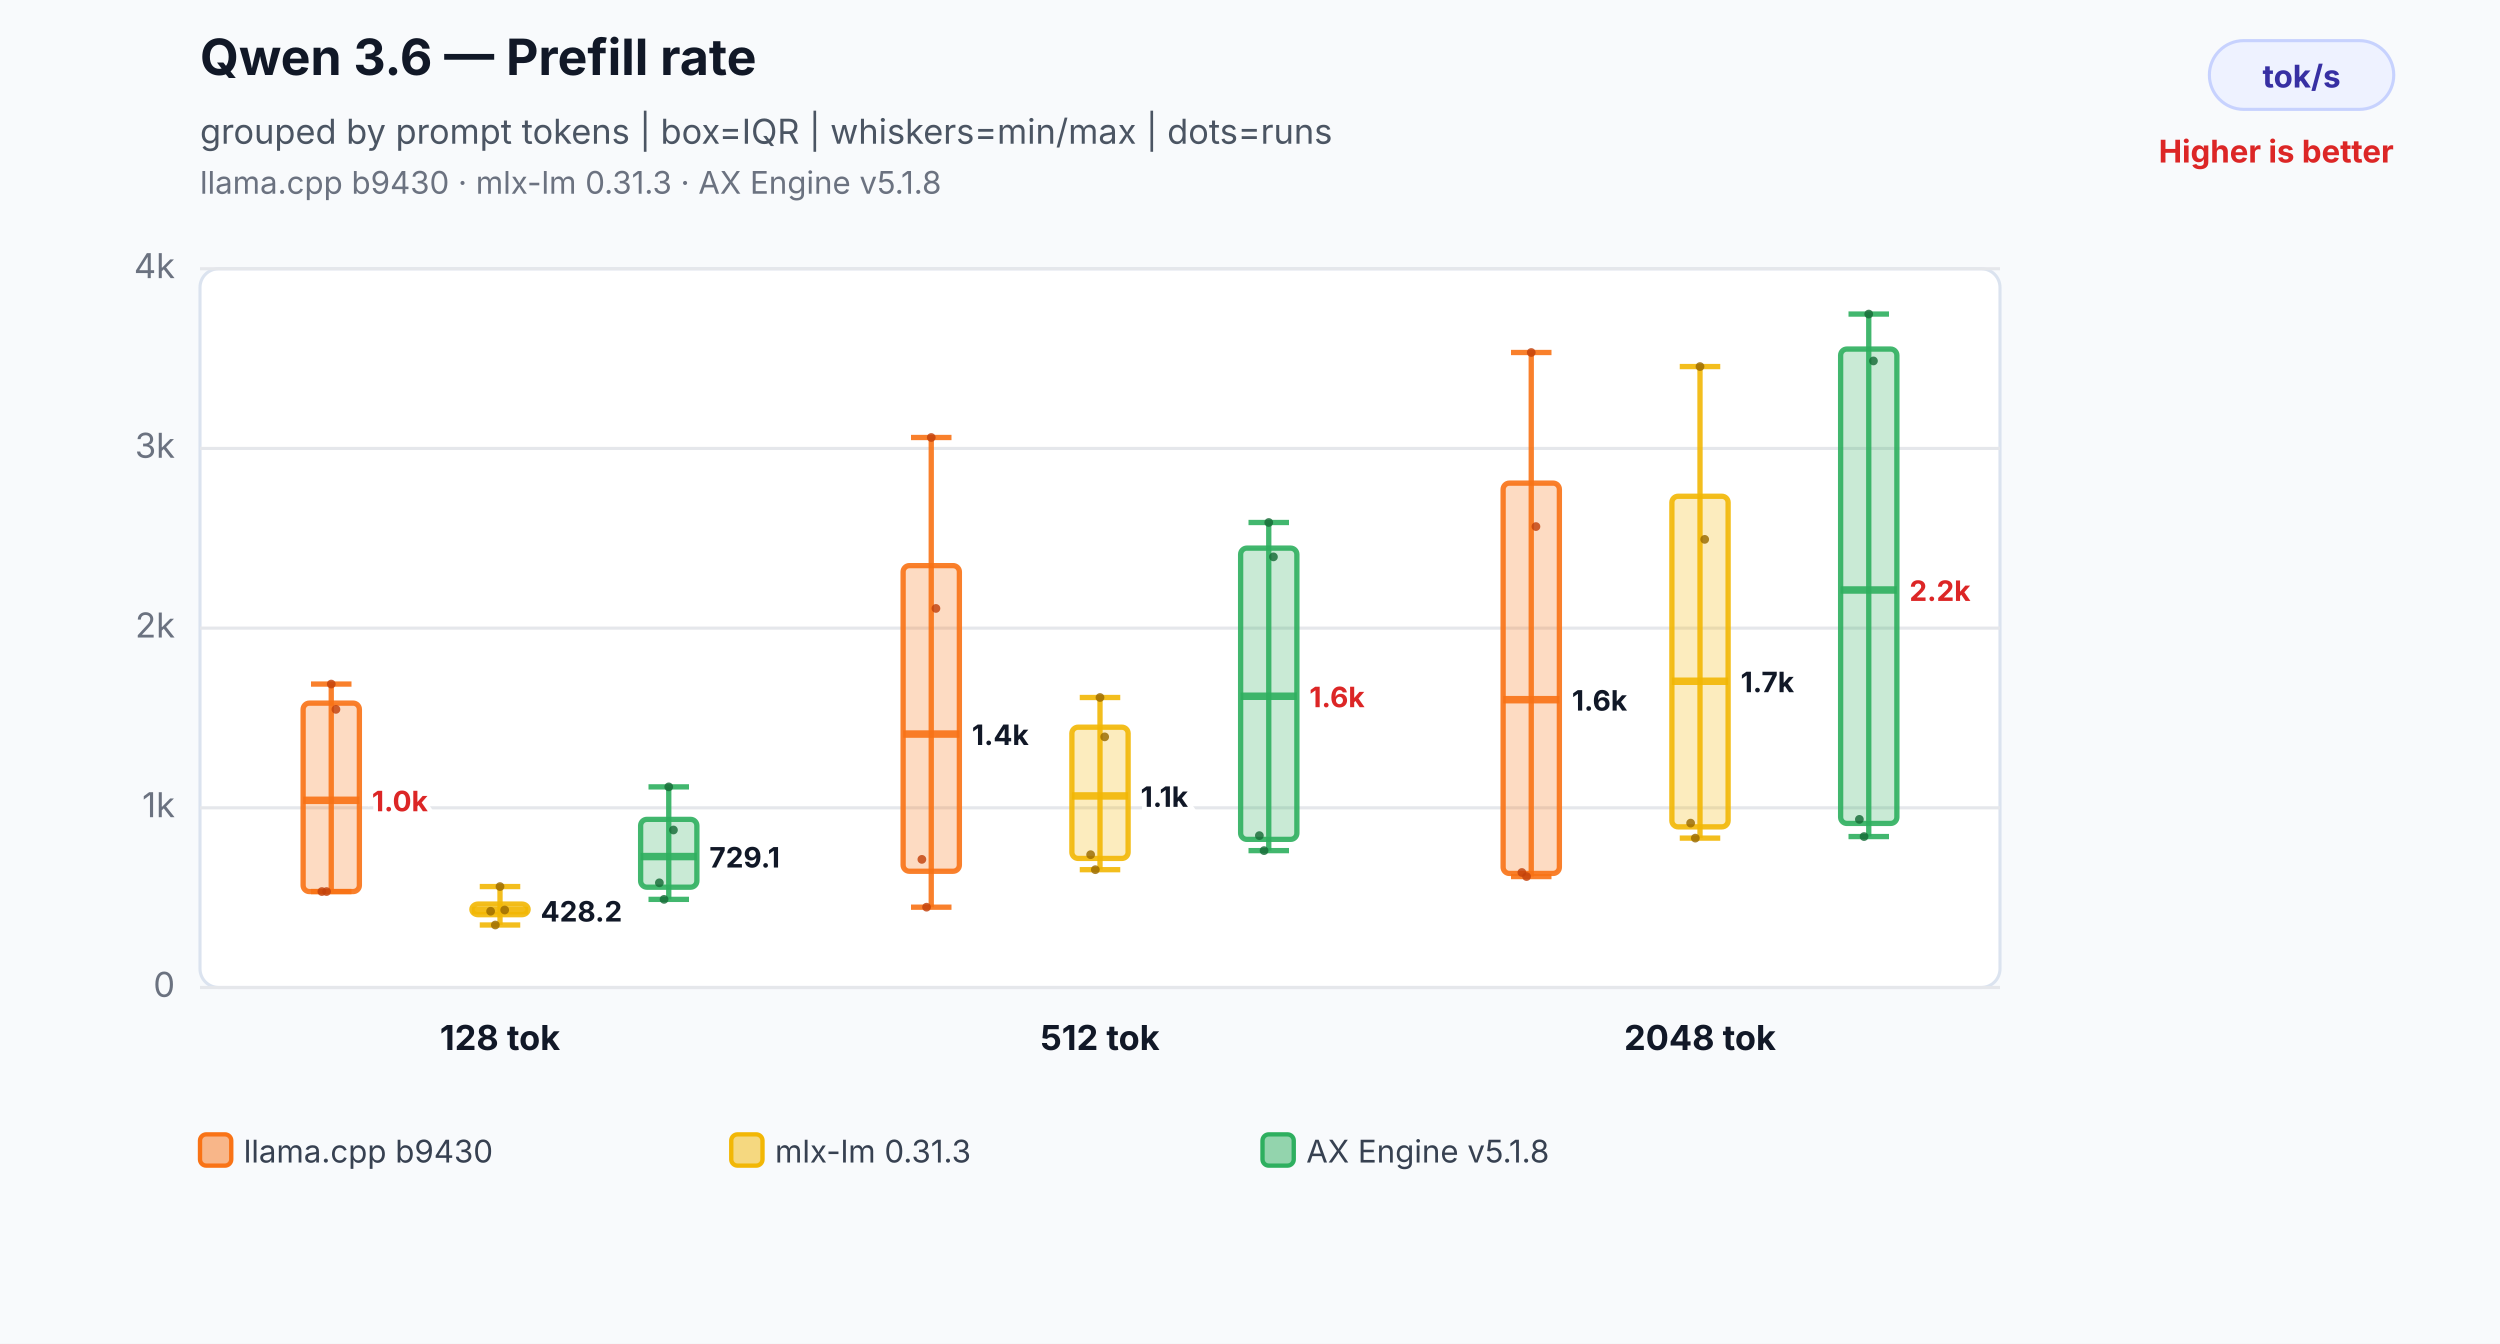
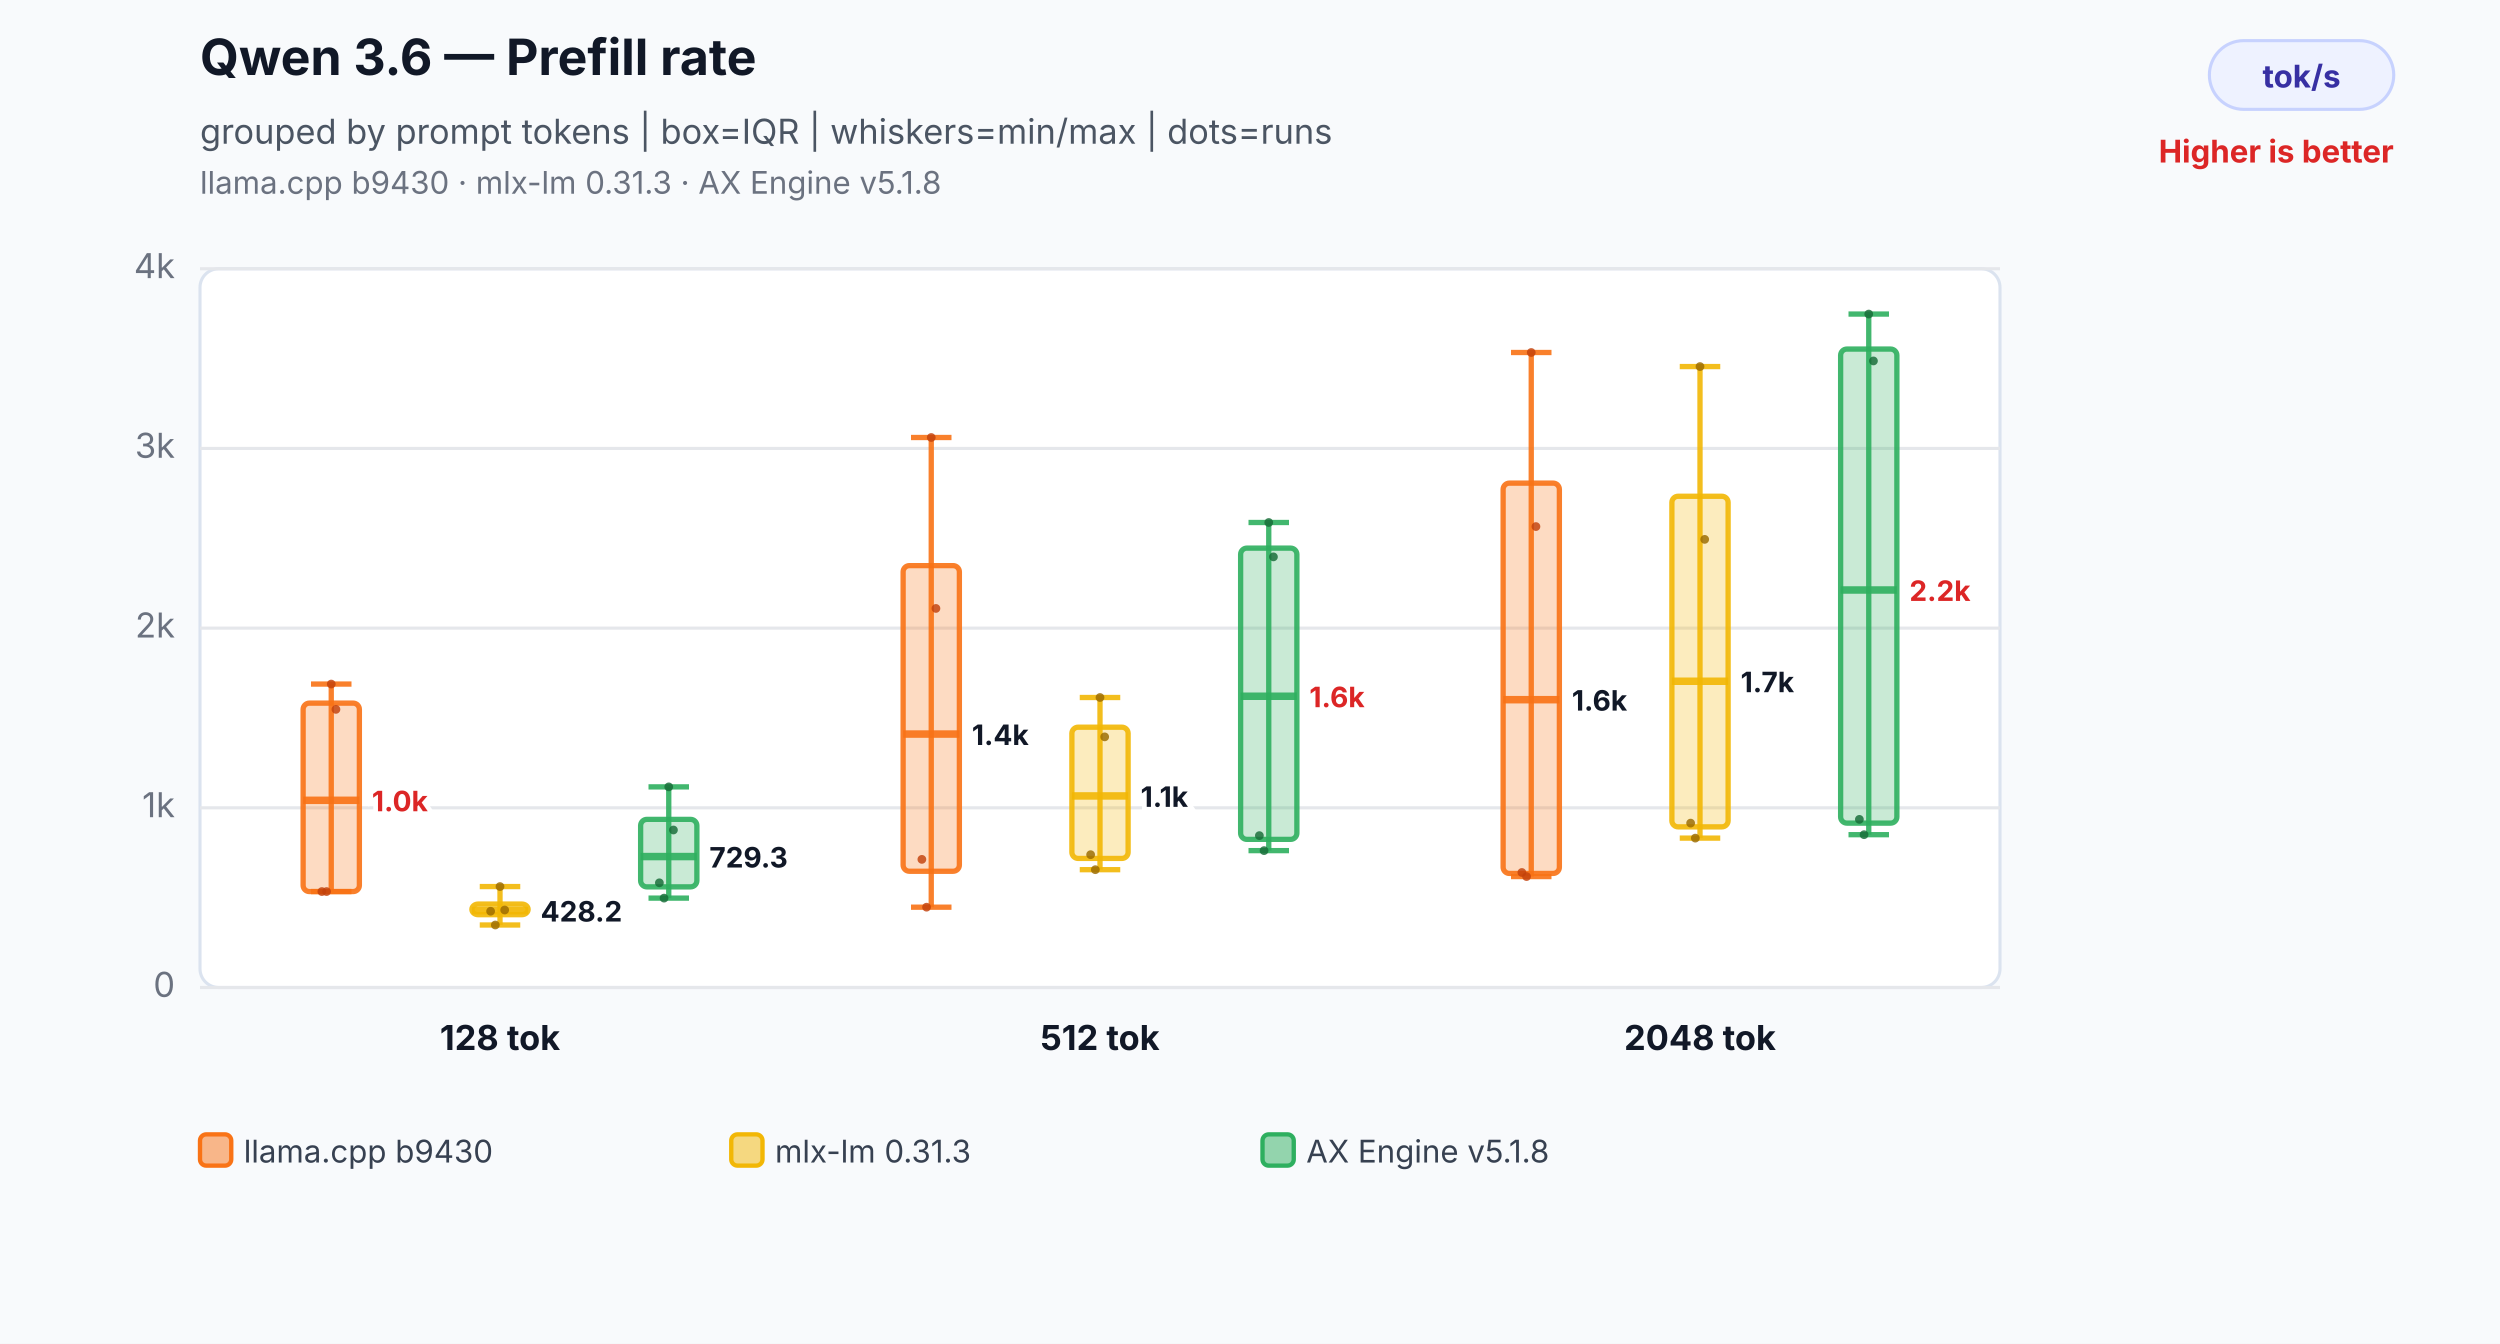
<svg xmlns="http://www.w3.org/2000/svg" width="800" height="430" viewBox="0 0 800 430" role="img" aria-labelledby="title desc">
  <rect width="800" height="430" fill="#f8fafc" />
  <text x="64" y="24" font-family="Inter,Segoe UI,Arial,sans-serif" font-size="16" font-weight="700" fill="#111827">Qwen 3.6 — Prefill rate</text>
  <text x="64" y="46" font-family="Inter,Segoe UI,Arial,sans-serif" font-size="11" fill="#4b5563">grouped by prompt tokens | box=IQR | whiskers=min/max | dots=runs</text>
  <text x="64" y="62" font-family="Inter,Segoe UI,Arial,sans-serif" font-size="10" fill="#6b7280">llama.cpp b9430 · mlx-lm 0.31.3 · AX Engine v5.1.8</text>
  <rect x="707" y="13" width="59" height="22" rx="11" fill="#eef2ff" stroke="#c7d2fe" />
  <text x="736.5" y="28" text-anchor="middle" font-family="Inter,Segoe UI,Arial,sans-serif" font-size="10" font-weight="700" fill="#3730a3">tok/s</text>
  <text x="766" y="52" text-anchor="end" font-family="Inter,Segoe UI,Arial,sans-serif" font-size="10" font-weight="700" fill="#dc2626">Higher is better</text>
  <rect x="64" y="86" width="576" height="230" rx="6" fill="#ffffff" stroke="#dbe3ef" />
  <line x1="64" y1="316.0" x2="640" y2="316.0" stroke="#e5e7eb" stroke-width="1" />
  <text x="56" y="319.0" text-anchor="end" font-family="Inter,Segoe UI,Arial,sans-serif" font-size="11" fill="#6b7280">0</text>
  <line x1="64" y1="258.5" x2="640" y2="258.5" stroke="#e5e7eb" stroke-width="1" />
  <text x="56" y="261.5" text-anchor="end" font-family="Inter,Segoe UI,Arial,sans-serif" font-size="11" fill="#6b7280">1k</text>
  <line x1="64" y1="201.0" x2="640" y2="201.0" stroke="#e5e7eb" stroke-width="1" />
  <text x="56" y="204.0" text-anchor="end" font-family="Inter,Segoe UI,Arial,sans-serif" font-size="11" fill="#6b7280">2k</text>
  <line x1="64" y1="143.5" x2="640" y2="143.5" stroke="#e5e7eb" stroke-width="1" />
  <text x="56" y="146.5" text-anchor="end" font-family="Inter,Segoe UI,Arial,sans-serif" font-size="11" fill="#6b7280">3k</text>
  <line x1="64" y1="86.0" x2="640" y2="86.0" stroke="#e5e7eb" stroke-width="1" />
  <text x="56" y="89.0" text-anchor="end" font-family="Inter,Segoe UI,Arial,sans-serif" font-size="11" fill="#6b7280">4k</text>
  <line x1="106" y1="218.9" x2="106" y2="285.3" stroke="#f97316" stroke-opacity="0.9" stroke-width="1.7" />
  <line x1="99.52" y1="218.9" x2="112.48" y2="218.9" stroke="#f97316" stroke-opacity="0.9" stroke-width="1.7" />
  <line x1="99.52" y1="285.3" x2="112.48" y2="285.3" stroke="#f97316" stroke-opacity="0.9" stroke-width="1.7" />
  <rect x="97" y="225.0" width="18" height="60.3" rx="2" fill="#f97316" fill-opacity="0.26" stroke="#f97316" stroke-opacity="0.9" stroke-width="1.7" />
  <line x1="97" y1="256.1" x2="115" y2="256.1" stroke="#f97316" stroke-opacity="0.9" stroke-width="2.4" />
  <text x="119" y="259.6" text-anchor="start" font-family="Inter,Segoe UI,Arial,sans-serif" font-size="9" font-weight="700" fill="#dc2626" stroke="#ffffff" stroke-width="3" paint-order="stroke">1.0k</text>
  <circle cx="103" cy="285.3" r="1.4" fill="#c2410c" fill-opacity="0.82" />
  <circle cx="104.5" cy="285.3" r="1.4" fill="#c2410c" fill-opacity="0.82" />
  <circle cx="106" cy="218.9" r="1.4" fill="#c2410c" fill-opacity="0.82" />
  <circle cx="107.5" cy="227.0" r="1.4" fill="#c2410c" fill-opacity="0.82" />
  <line x1="160" y1="283.7" x2="160" y2="296.0" stroke="#f2b705" stroke-opacity="0.9" stroke-width="1.7" />
  <line x1="153.52" y1="283.7" x2="166.48" y2="283.7" stroke="#f2b705" stroke-opacity="0.9" stroke-width="1.7" />
  <line x1="153.52" y1="296.0" x2="166.48" y2="296.0" stroke="#f2b705" stroke-opacity="0.9" stroke-width="1.7" />
  <rect x="151" y="289.3" width="18" height="3.4" rx="2" fill="#f2b705" fill-opacity="0.26" stroke="#f2b705" stroke-opacity="0.9" stroke-width="1.7" />
  <line x1="151" y1="291.4" x2="169" y2="291.4" stroke="#f2b705" stroke-opacity="0.9" stroke-width="2.4" />
  <text x="173" y="294.9" text-anchor="start" font-family="Inter,Segoe UI,Arial,sans-serif" font-size="9" font-weight="700" fill="#111827" stroke="#ffffff" stroke-width="3" paint-order="stroke">428.2</text>
  <circle cx="157" cy="291.6" r="1.4" fill="#9a6a00" fill-opacity="0.82" />
  <circle cx="158.5" cy="296.0" r="1.4" fill="#9a6a00" fill-opacity="0.82" />
  <circle cx="160" cy="283.7" r="1.4" fill="#9a6a00" fill-opacity="0.82" />
  <circle cx="161.5" cy="291.2" r="1.4" fill="#9a6a00" fill-opacity="0.82" />
-   <line x1="214" y1="251.8" x2="214" y2="287.8" stroke="#2eaf5f" stroke-opacity="0.9" stroke-width="1.7" />
+   <line x1="214" y1="251.8" x2="214" y2="287.4" stroke="#2eaf5f" stroke-opacity="0.9" stroke-width="1.7" />
  <line x1="207.52" y1="251.8" x2="220.48" y2="251.8" stroke="#2eaf5f" stroke-opacity="0.9" stroke-width="1.7" />
-   <line x1="207.52" y1="287.8" x2="220.48" y2="287.8" stroke="#2eaf5f" stroke-opacity="0.9" stroke-width="1.7" />
-   <rect x="205" y="262.2" width="18" height="21.7" rx="2" fill="#2eaf5f" fill-opacity="0.26" stroke="#2eaf5f" stroke-opacity="0.9" stroke-width="1.7" />
+   <line x1="207.52" y1="287.4" x2="220.48" y2="287.4" stroke="#2eaf5f" stroke-opacity="0.9" stroke-width="1.7" />
+   <rect x="205" y="262.2" width="18" height="21.6" rx="2" fill="#2eaf5f" fill-opacity="0.26" stroke="#2eaf5f" stroke-opacity="0.9" stroke-width="1.7" />
  <line x1="205" y1="274.1" x2="223" y2="274.1" stroke="#2eaf5f" stroke-opacity="0.9" stroke-width="2.4" />
-   <text x="227" y="277.6" text-anchor="start" font-family="Inter,Segoe UI,Arial,sans-serif" font-size="9" font-weight="700" fill="#111827" stroke="#ffffff" stroke-width="3" paint-order="stroke">729.1</text>
+   <text x="227" y="277.6" text-anchor="start" font-family="Inter,Segoe UI,Arial,sans-serif" font-size="9" font-weight="700" fill="#111827" stroke="#ffffff" stroke-width="3" paint-order="stroke">729.3</text>
  <circle cx="211" cy="282.5" r="1.4" fill="#176c37" fill-opacity="0.82" />
-   <circle cx="212.5" cy="287.8" r="1.4" fill="#176c37" fill-opacity="0.82" />
+   <circle cx="212.5" cy="287.4" r="1.4" fill="#176c37" fill-opacity="0.82" />
  <circle cx="214" cy="251.8" r="1.4" fill="#176c37" fill-opacity="0.82" />
  <circle cx="215.5" cy="265.6" r="1.4" fill="#176c37" fill-opacity="0.82" />
  <text x="160" y="336" text-anchor="middle" font-family="Inter,Segoe UI,Arial,sans-serif" font-size="11" font-weight="700" fill="#111827">128 tok</text>
  <line x1="298" y1="140.0" x2="298" y2="290.3" stroke="#f97316" stroke-opacity="0.9" stroke-width="1.7" />
  <line x1="291.52" y1="140.0" x2="304.48" y2="140.0" stroke="#f97316" stroke-opacity="0.9" stroke-width="1.7" />
  <line x1="291.52" y1="290.3" x2="304.48" y2="290.3" stroke="#f97316" stroke-opacity="0.9" stroke-width="1.7" />
  <rect x="289" y="181.0" width="18" height="97.8" rx="2" fill="#f97316" fill-opacity="0.26" stroke="#f97316" stroke-opacity="0.9" stroke-width="1.7" />
  <line x1="289" y1="234.9" x2="307" y2="234.9" stroke="#f97316" stroke-opacity="0.9" stroke-width="2.4" />
  <text x="311" y="238.4" text-anchor="start" font-family="Inter,Segoe UI,Arial,sans-serif" font-size="9" font-weight="700" fill="#111827" stroke="#ffffff" stroke-width="3" paint-order="stroke">1.4k</text>
  <circle cx="295" cy="275.0" r="1.4" fill="#c2410c" fill-opacity="0.82" />
  <circle cx="296.5" cy="290.3" r="1.4" fill="#c2410c" fill-opacity="0.82" />
  <circle cx="298" cy="140.0" r="1.4" fill="#c2410c" fill-opacity="0.82" />
  <circle cx="299.5" cy="194.7" r="1.4" fill="#c2410c" fill-opacity="0.82" />
  <line x1="352" y1="223.2" x2="352" y2="278.3" stroke="#f2b705" stroke-opacity="0.9" stroke-width="1.7" />
  <line x1="345.52" y1="223.2" x2="358.48" y2="223.2" stroke="#f2b705" stroke-opacity="0.9" stroke-width="1.7" />
  <line x1="345.52" y1="278.3" x2="358.48" y2="278.3" stroke="#f2b705" stroke-opacity="0.9" stroke-width="1.7" />
  <rect x="343" y="232.7" width="18" height="42.0" rx="2" fill="#f2b705" fill-opacity="0.26" stroke="#f2b705" stroke-opacity="0.9" stroke-width="1.7" />
  <line x1="343" y1="254.7" x2="361" y2="254.7" stroke="#f2b705" stroke-opacity="0.9" stroke-width="2.4" />
  <text x="365" y="258.2" text-anchor="start" font-family="Inter,Segoe UI,Arial,sans-serif" font-size="9" font-weight="700" fill="#111827" stroke="#ffffff" stroke-width="3" paint-order="stroke">1.1k</text>
  <circle cx="349" cy="273.5" r="1.4" fill="#9a6a00" fill-opacity="0.82" />
  <circle cx="350.5" cy="278.3" r="1.4" fill="#9a6a00" fill-opacity="0.82" />
  <circle cx="352" cy="223.2" r="1.4" fill="#9a6a00" fill-opacity="0.82" />
  <circle cx="353.5" cy="235.8" r="1.4" fill="#9a6a00" fill-opacity="0.82" />
  <line x1="406" y1="167.2" x2="406" y2="272.2" stroke="#2eaf5f" stroke-opacity="0.9" stroke-width="1.7" />
  <line x1="399.52" y1="167.2" x2="412.48" y2="167.2" stroke="#2eaf5f" stroke-opacity="0.9" stroke-width="1.7" />
  <line x1="399.52" y1="272.2" x2="412.48" y2="272.2" stroke="#2eaf5f" stroke-opacity="0.9" stroke-width="1.7" />
  <rect x="397" y="175.4" width="18" height="93.2" rx="2" fill="#2eaf5f" fill-opacity="0.26" stroke="#2eaf5f" stroke-opacity="0.9" stroke-width="1.7" />
  <line x1="397" y1="222.8" x2="415" y2="222.8" stroke="#2eaf5f" stroke-opacity="0.9" stroke-width="2.4" />
  <text x="419" y="226.3" text-anchor="start" font-family="Inter,Segoe UI,Arial,sans-serif" font-size="9" font-weight="700" fill="#dc2626" stroke="#ffffff" stroke-width="3" paint-order="stroke">1.6k</text>
  <circle cx="403" cy="267.4" r="1.4" fill="#176c37" fill-opacity="0.82" />
  <circle cx="404.5" cy="272.2" r="1.4" fill="#176c37" fill-opacity="0.82" />
  <circle cx="406" cy="167.2" r="1.4" fill="#176c37" fill-opacity="0.82" />
  <circle cx="407.5" cy="178.2" r="1.4" fill="#176c37" fill-opacity="0.82" />
  <text x="352" y="336" text-anchor="middle" font-family="Inter,Segoe UI,Arial,sans-serif" font-size="11" font-weight="700" fill="#111827">512 tok</text>
  <line x1="490" y1="112.8" x2="490" y2="280.5" stroke="#f97316" stroke-opacity="0.9" stroke-width="1.7" />
  <line x1="483.52" y1="112.8" x2="496.48" y2="112.8" stroke="#f97316" stroke-opacity="0.9" stroke-width="1.7" />
  <line x1="483.52" y1="280.5" x2="496.48" y2="280.5" stroke="#f97316" stroke-opacity="0.9" stroke-width="1.7" />
  <rect x="481" y="154.6" width="18" height="124.9" rx="2" fill="#f97316" fill-opacity="0.26" stroke="#f97316" stroke-opacity="0.9" stroke-width="1.7" />
  <line x1="481" y1="223.9" x2="499" y2="223.9" stroke="#f97316" stroke-opacity="0.9" stroke-width="2.4" />
  <text x="503" y="227.4" text-anchor="start" font-family="Inter,Segoe UI,Arial,sans-serif" font-size="9" font-weight="700" fill="#111827" stroke="#ffffff" stroke-width="3" paint-order="stroke">1.6k</text>
  <circle cx="487" cy="279.2" r="1.4" fill="#c2410c" fill-opacity="0.82" />
  <circle cx="488.5" cy="280.5" r="1.4" fill="#c2410c" fill-opacity="0.82" />
  <circle cx="490" cy="112.8" r="1.4" fill="#c2410c" fill-opacity="0.82" />
  <circle cx="491.5" cy="168.5" r="1.4" fill="#c2410c" fill-opacity="0.82" />
  <line x1="544" y1="117.3" x2="544" y2="268.2" stroke="#f2b705" stroke-opacity="0.9" stroke-width="1.7" />
  <line x1="537.52" y1="117.3" x2="550.48" y2="117.3" stroke="#f2b705" stroke-opacity="0.9" stroke-width="1.7" />
  <line x1="537.52" y1="268.2" x2="550.48" y2="268.2" stroke="#f2b705" stroke-opacity="0.9" stroke-width="1.7" />
  <rect x="535" y="158.8" width="18" height="105.8" rx="2" fill="#f2b705" fill-opacity="0.26" stroke="#f2b705" stroke-opacity="0.9" stroke-width="1.7" />
  <line x1="535" y1="218.0" x2="553" y2="218.0" stroke="#f2b705" stroke-opacity="0.9" stroke-width="2.4" />
  <text x="557" y="221.5" text-anchor="start" font-family="Inter,Segoe UI,Arial,sans-serif" font-size="9" font-weight="700" fill="#111827" stroke="#ffffff" stroke-width="3" paint-order="stroke">1.7k</text>
  <circle cx="541" cy="263.4" r="1.4" fill="#9a6a00" fill-opacity="0.82" />
  <circle cx="542.5" cy="268.2" r="1.4" fill="#9a6a00" fill-opacity="0.82" />
  <circle cx="544" cy="117.3" r="1.4" fill="#9a6a00" fill-opacity="0.82" />
  <circle cx="545.5" cy="172.6" r="1.4" fill="#9a6a00" fill-opacity="0.82" />
-   <line x1="598" y1="100.5" x2="598" y2="267.7" stroke="#2eaf5f" stroke-opacity="0.9" stroke-width="1.7" />
+   <line x1="598" y1="100.5" x2="598" y2="267.1" stroke="#2eaf5f" stroke-opacity="0.9" stroke-width="1.7" />
  <line x1="591.52" y1="100.5" x2="604.48" y2="100.5" stroke="#2eaf5f" stroke-opacity="0.9" stroke-width="1.7" />
-   <line x1="591.52" y1="267.7" x2="604.48" y2="267.7" stroke="#2eaf5f" stroke-opacity="0.9" stroke-width="1.7" />
-   <rect x="589" y="111.7" width="18" height="151.8" rx="2" fill="#2eaf5f" fill-opacity="0.26" stroke="#2eaf5f" stroke-opacity="0.9" stroke-width="1.7" />
+   <line x1="591.52" y1="267.1" x2="604.48" y2="267.1" stroke="#2eaf5f" stroke-opacity="0.9" stroke-width="1.7" />
+   <rect x="589" y="111.7" width="18" height="151.7" rx="2" fill="#2eaf5f" fill-opacity="0.26" stroke="#2eaf5f" stroke-opacity="0.9" stroke-width="1.7" />
  <line x1="589" y1="188.8" x2="607" y2="188.8" stroke="#2eaf5f" stroke-opacity="0.9" stroke-width="2.4" />
  <text x="611" y="192.3" text-anchor="start" font-family="Inter,Segoe UI,Arial,sans-serif" font-size="9" font-weight="700" fill="#dc2626" stroke="#ffffff" stroke-width="3" paint-order="stroke">2.2k</text>
  <circle cx="595" cy="262.2" r="1.4" fill="#176c37" fill-opacity="0.82" />
-   <circle cx="596.5" cy="267.7" r="1.4" fill="#176c37" fill-opacity="0.82" />
+   <circle cx="596.5" cy="267.1" r="1.4" fill="#176c37" fill-opacity="0.82" />
  <circle cx="598" cy="100.5" r="1.4" fill="#176c37" fill-opacity="0.82" />
  <circle cx="599.5" cy="115.5" r="1.4" fill="#176c37" fill-opacity="0.82" />
  <text x="544" y="336" text-anchor="middle" font-family="Inter,Segoe UI,Arial,sans-serif" font-size="11" font-weight="700" fill="#111827">2048 tok</text>
  <rect x="64" y="363" width="10" height="10" rx="2" fill="#f97316" fill-opacity="0.5" stroke="#f97316" stroke-width="1.4" />
  <text x="78" y="372" font-family="Inter,Segoe UI,Arial,sans-serif" font-size="10" fill="#374151">llama.cpp b9430</text>
  <rect x="234" y="363" width="10" height="10" rx="2" fill="#f2b705" fill-opacity="0.5" stroke="#f2b705" stroke-width="1.4" />
  <text x="248" y="372" font-family="Inter,Segoe UI,Arial,sans-serif" font-size="10" fill="#374151">mlx-lm 0.31.3</text>
  <rect x="404" y="363" width="10" height="10" rx="2" fill="#2eaf5f" fill-opacity="0.5" stroke="#2eaf5f" stroke-width="1.4" />
  <text x="418" y="372" font-family="Inter,Segoe UI,Arial,sans-serif" font-size="10" fill="#374151">AX Engine v5.1.8</text>
</svg>
